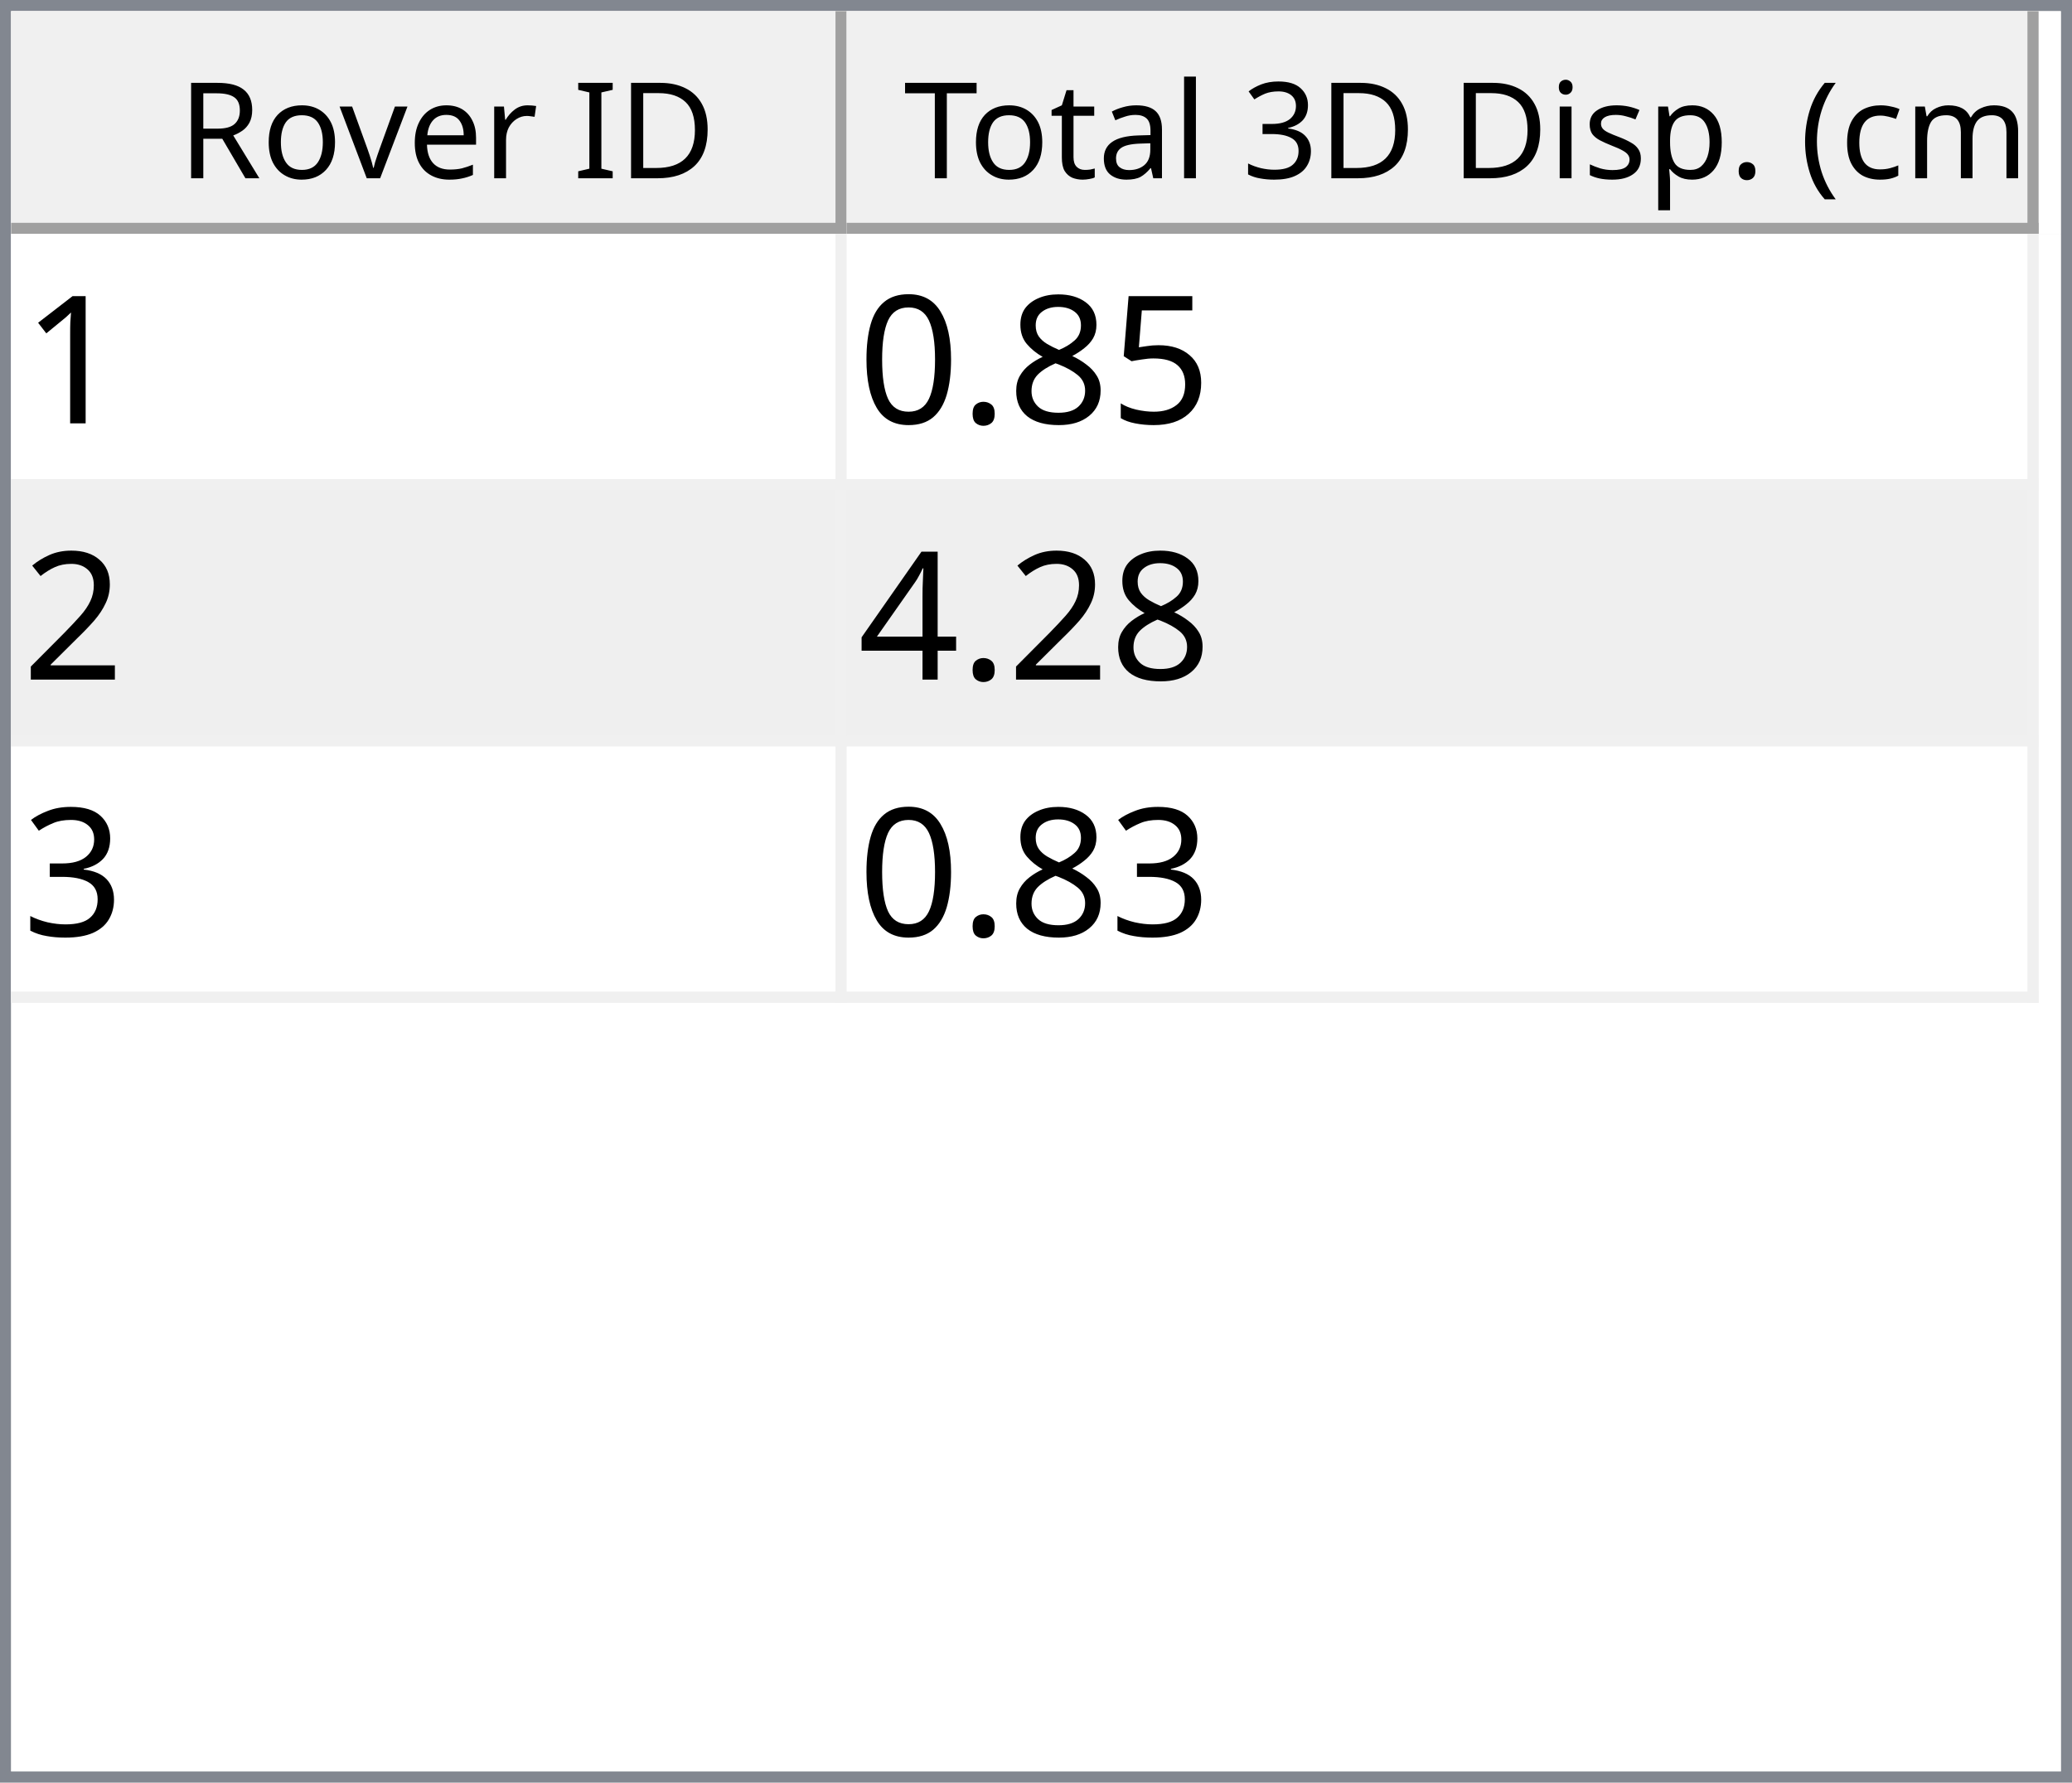
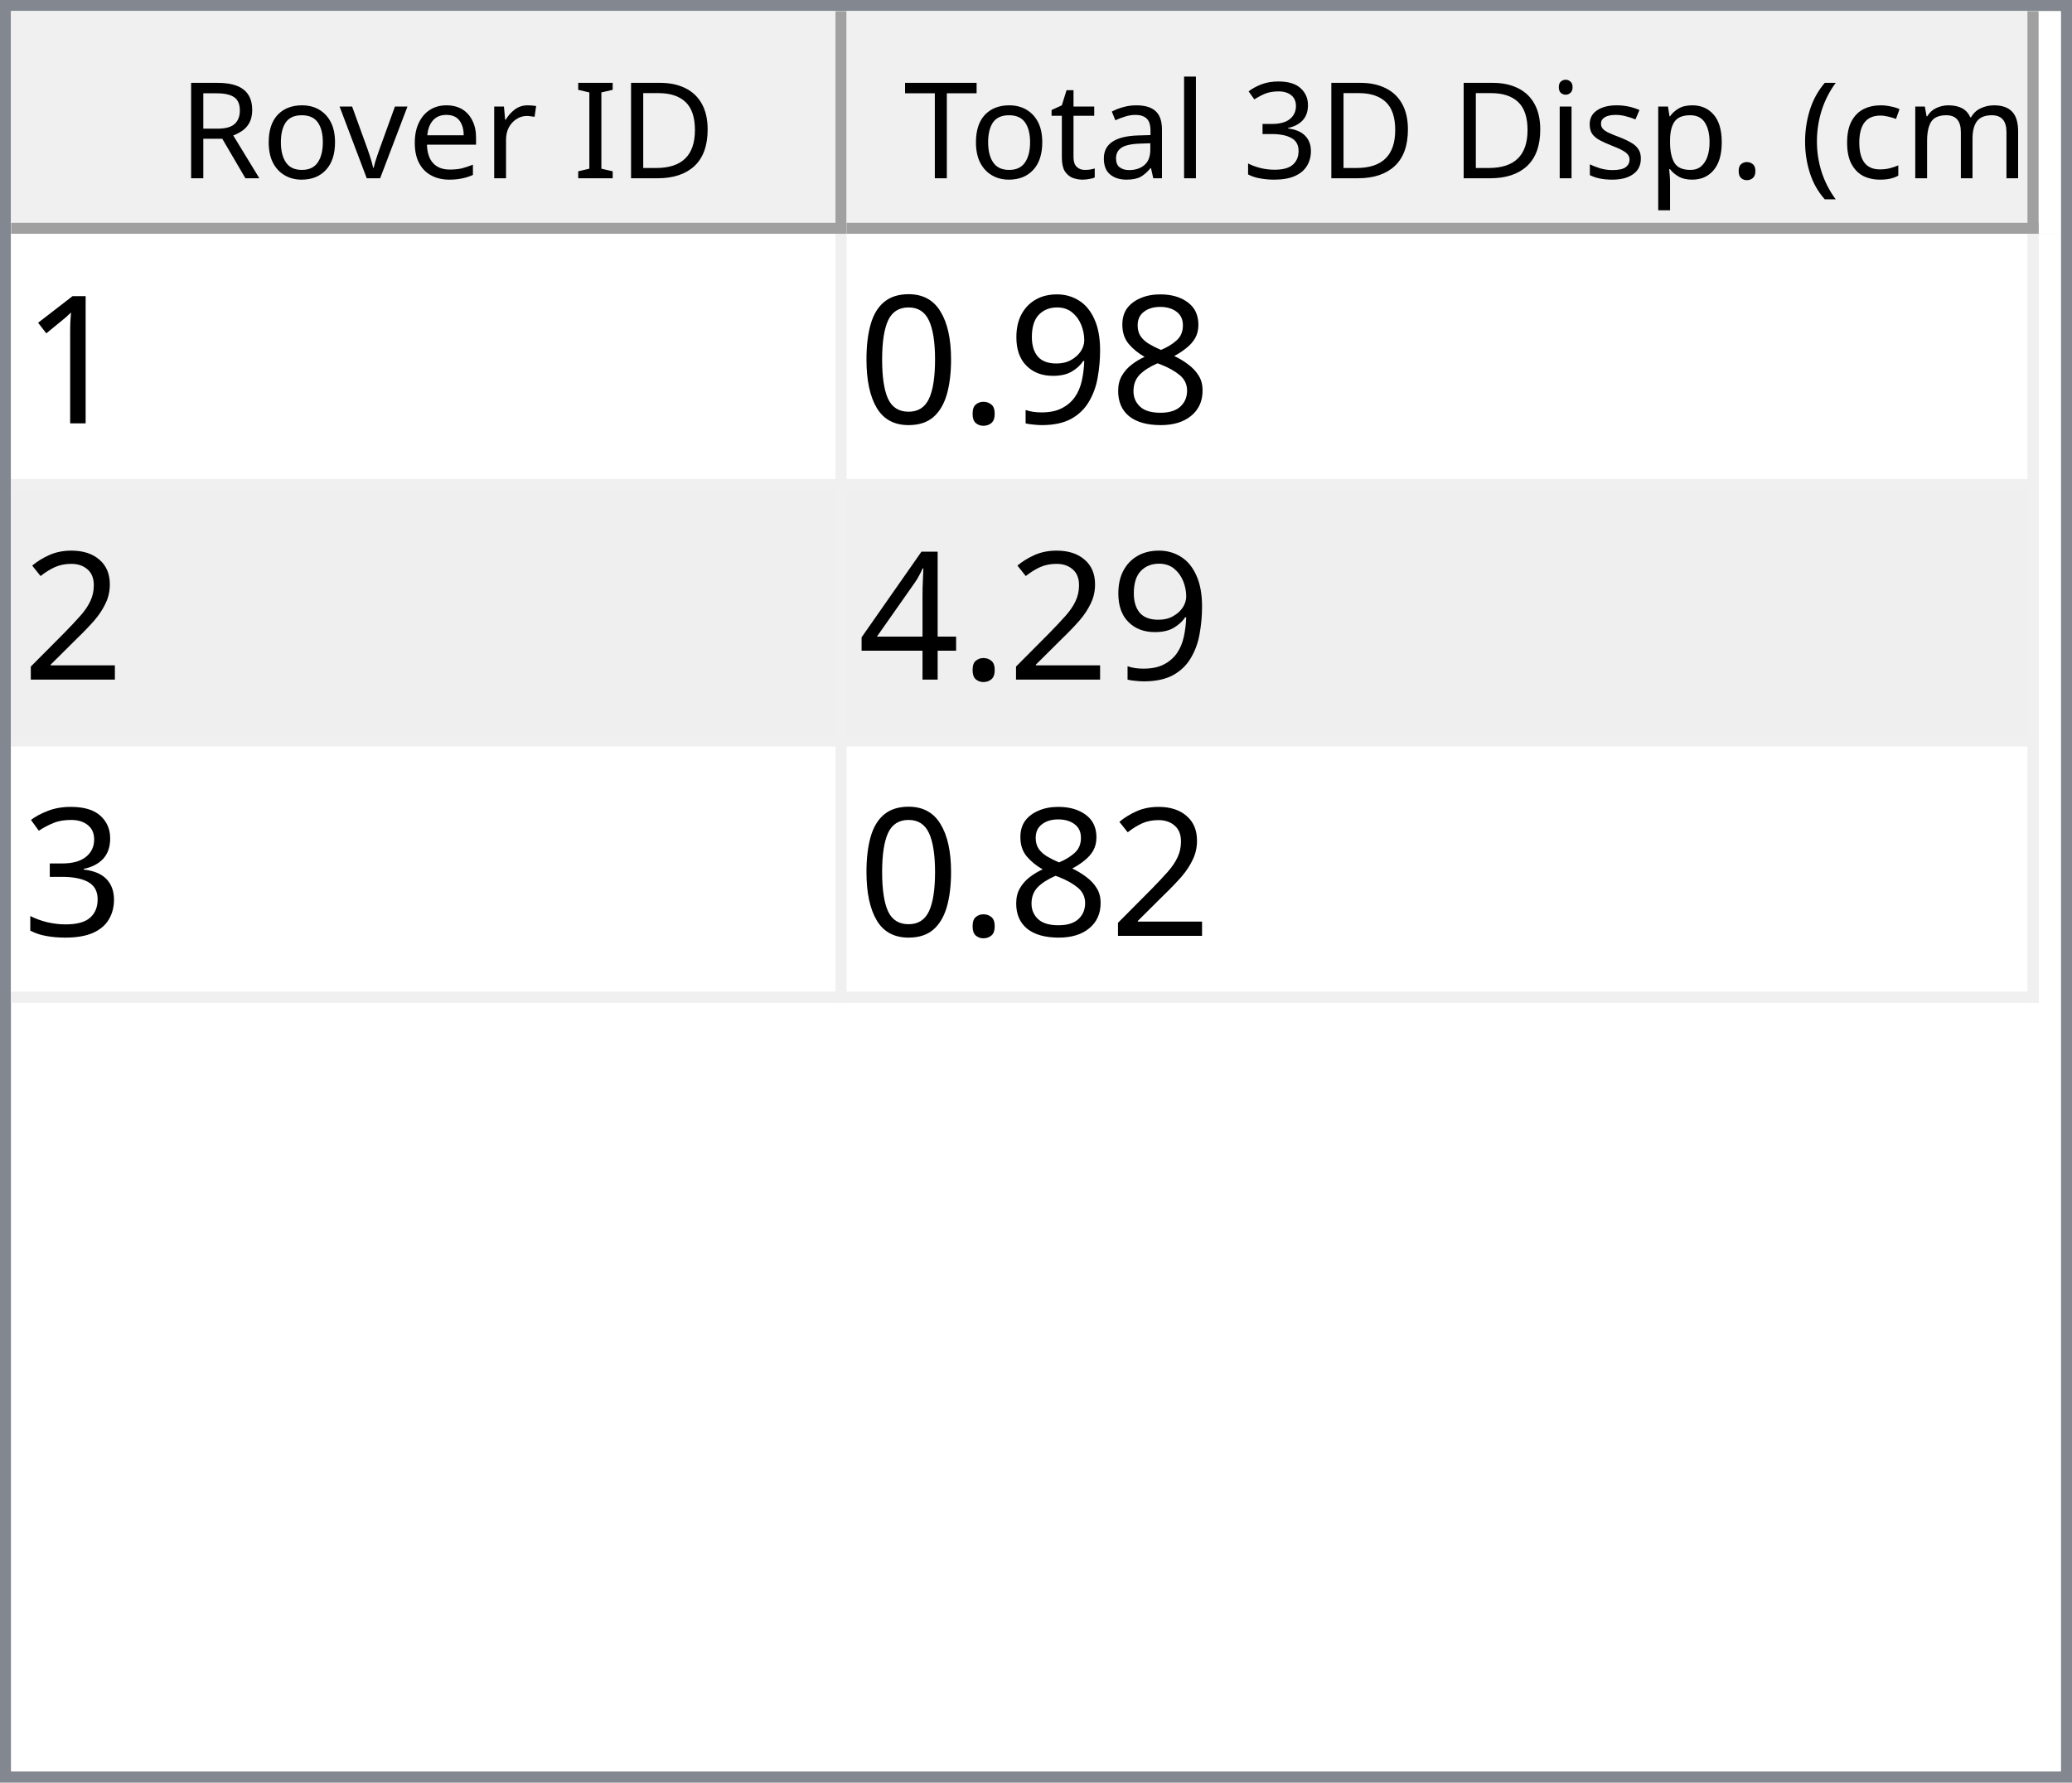
<svg xmlns="http://www.w3.org/2000/svg" style="fill-opacity:1; color-rendering:auto; color-interpolation:auto; text-rendering:auto; stroke:black; stroke-linecap:square; stroke-miterlimit:10; shape-rendering:auto; stroke-opacity:1; fill:black; stroke-dasharray:none; font-weight:normal; stroke-width:1; font-family:'Dialog'; font-style:normal; stroke-linejoin:miter; font-size:12px; stroke-dashoffset:0; image-rendering:auto;" width="186" height="160">
  <defs id="genericDefs" />
  <g>
    <defs id="defs1">
      <clipPath clipPathUnits="userSpaceOnUse" id="clipPath1">
        <path d="M0 0 L186 0 L186 160 L0 160 L0 0 Z" />
      </clipPath>
      <clipPath clipPathUnits="userSpaceOnUse" id="clipPath2">
        <path d="M0 0 L0 160 L186 160 L186 0 Z" />
      </clipPath>
      <clipPath clipPathUnits="userSpaceOnUse" id="clipPath3">
        <path d="M0 0 L0 20 L184 20 L184 0 Z" />
      </clipPath>
      <clipPath clipPathUnits="userSpaceOnUse" id="clipPath4">
        <path d="M0 0 L0 20 L75 20 L75 0 Z" />
      </clipPath>
      <clipPath clipPathUnits="userSpaceOnUse" id="clipPath5">
        <path d="M1 1 L1 19 L74 19 L74 1 Z" />
      </clipPath>
      <clipPath clipPathUnits="userSpaceOnUse" id="clipPath6">
        <path d="M0 0 L0 18 L73 18 L73 0 Z" />
      </clipPath>
      <clipPath clipPathUnits="userSpaceOnUse" id="clipPath7">
        <path d="M-0.5 -0.5 L-0.5 19.5 L74.5 19.5 L74.5 -0.5 Z" />
      </clipPath>
      <clipPath clipPathUnits="userSpaceOnUse" id="clipPath8">
        <path d="M0 0 L0 20 L107 20 L107 0 Z" />
      </clipPath>
      <clipPath clipPathUnits="userSpaceOnUse" id="clipPath9">
        <path d="M1 1 L1 19 L106 19 L106 1 Z" />
      </clipPath>
      <clipPath clipPathUnits="userSpaceOnUse" id="clipPath10">
        <path d="M0 0 L0 18 L105 18 L105 0 Z" />
      </clipPath>
      <clipPath clipPathUnits="userSpaceOnUse" id="clipPath11">
        <path d="M-0.5 -0.5 L-0.5 19.5 L106.5 19.5 L106.5 -0.5 Z" />
      </clipPath>
      <clipPath clipPathUnits="userSpaceOnUse" id="clipPath12">
        <path d="M0 0 L0 138 L184 138 L184 0 Z" />
      </clipPath>
      <clipPath clipPathUnits="userSpaceOnUse" id="clipPath13">
        <path d="M0 0 L0 69 L182 69 L182 0 Z" />
      </clipPath>
      <clipPath clipPathUnits="userSpaceOnUse" id="clipPath14">
        <path d="M-0.5 -0.5 L-0.5 68.5 L181.5 68.5 L181.5 -0.5 Z" />
      </clipPath>
      <clipPath clipPathUnits="userSpaceOnUse" id="clipPath15">
        <path d="M0 0 L0 22 L74 22 L74 0 Z" />
      </clipPath>
      <clipPath clipPathUnits="userSpaceOnUse" id="clipPath16">
        <path d="M0 0 L0 22 L106 22 L106 0 Z" />
      </clipPath>
      <font horiz-adv-x="64.551" id="font1">
        <font-face ascent="107.91" descent="25.098" units-per-em="100" style="font-style:normal; font-family:Segoe UI; font-weight:normal;" />
        <missing-glyph horiz-adv-x="64.551" d="M8.109 0 L8.109 68.266 L56.453 68.266 L56.453 0 L8.109 0 ZM15.328 7.234 L49.219 7.234 L49.219 61.031 L15.328 61.031 L15.328 7.234 Z" />
        <glyph unicode="D" horiz-adv-x="70.117" d="M9.188 0 L9.188 70.016 L28.516 70.016 Q65.531 70.016 65.531 35.891 Q65.531 19.672 55.25 9.836 Q44.969 0 27.734 0 L9.188 0 ZM17.391 62.594 L17.391 7.422 L27.828 7.422 Q41.609 7.422 49.273 14.797 Q56.938 22.172 56.938 35.688 Q56.938 62.594 28.328 62.594 L17.391 62.594 Z" />
        <glyph unicode="I" horiz-adv-x="26.611" d="M17.391 0 L9.188 0 L9.188 70.016 L17.391 70.016 L17.391 0 Z" />
        <glyph unicode=" " horiz-adv-x="27.393" d="" />
        <glyph unicode="r" horiz-adv-x="34.766" d="M34.188 41.891 Q32.078 43.5 28.125 43.5 Q23 43.5 19.555 38.672 Q16.109 33.844 16.109 25.484 L16.109 0 L8.109 0 L8.109 50 L16.109 50 L16.109 39.703 L16.312 39.703 Q18.016 44.969 21.531 47.922 Q25.047 50.875 29.391 50.875 Q32.516 50.875 34.188 50.203 L34.188 41.891 Z" />
        <glyph unicode="e" horiz-adv-x="52.295" d="M48.297 23 L12.984 23 Q13.188 14.656 17.484 10.109 Q21.781 5.562 29.297 5.562 Q37.75 5.562 44.828 11.141 L44.828 3.609 Q38.234 -1.172 27.391 -1.172 Q16.797 -1.172 10.742 5.641 Q4.688 12.453 4.688 24.812 Q4.688 36.469 11.305 43.82 Q17.922 51.172 27.734 51.172 Q37.547 51.172 42.922 44.828 Q48.297 38.484 48.297 27.203 L48.297 23 ZM40.094 29.781 Q40.047 36.719 36.75 40.578 Q33.453 44.438 27.594 44.438 Q21.922 44.438 17.969 40.383 Q14.016 36.328 13.094 29.781 L40.094 29.781 Z" />
        <glyph unicode="v" horiz-adv-x="47.9" d="M47.406 50 L27.484 0 L19.625 0 L0.688 50 L9.469 50 L22.172 13.672 Q23.578 9.672 23.922 6.688 L24.125 6.688 Q24.609 10.453 25.688 13.484 L38.969 50 L47.406 50 Z" />
        <glyph unicode="o" horiz-adv-x="58.594" d="M29 -1.172 Q17.922 -1.172 11.305 5.836 Q4.688 12.844 4.688 24.422 Q4.688 37.016 11.57 44.094 Q18.453 51.172 30.172 51.172 Q41.359 51.172 47.633 44.289 Q53.906 37.406 53.906 25.203 Q53.906 13.234 47.141 6.031 Q40.375 -1.172 29 -1.172 ZM29.594 44.438 Q21.875 44.438 17.383 39.188 Q12.891 33.938 12.891 24.703 Q12.891 15.828 17.43 10.695 Q21.969 5.562 29.594 5.562 Q37.359 5.562 41.531 10.594 Q45.703 15.625 45.703 24.906 Q45.703 34.281 41.531 39.359 Q37.359 44.438 29.594 44.438 Z" />
        <glyph unicode="R" horiz-adv-x="59.814" d="M59.375 0 L49.609 0 L37.891 19.625 Q36.281 22.359 34.766 24.289 Q33.25 26.219 31.664 27.438 Q30.078 28.656 28.25 29.219 Q26.422 29.781 24.125 29.781 L17.391 29.781 L17.391 0 L9.188 0 L9.188 70.016 L30.078 70.016 Q34.672 70.016 38.555 68.867 Q42.438 67.719 45.289 65.375 Q48.141 63.031 49.758 59.547 Q51.375 56.062 51.375 51.375 Q51.375 47.703 50.273 44.656 Q49.172 41.609 47.148 39.211 Q45.125 36.812 42.266 35.133 Q39.406 33.453 35.844 32.516 L35.844 32.328 Q37.594 31.547 38.891 30.547 Q40.188 29.547 41.359 28.18 Q42.531 26.812 43.68 25.078 Q44.828 23.344 46.234 21.047 L59.375 0 ZM17.391 62.594 L17.391 37.203 L28.516 37.203 Q31.594 37.203 34.203 38.133 Q36.812 39.062 38.719 40.797 Q40.625 42.531 41.703 45.047 Q42.781 47.562 42.781 50.688 Q42.781 56.297 39.141 59.445 Q35.5 62.594 28.609 62.594 L17.391 62.594 Z" />
        <glyph unicode=")" horiz-adv-x="30.176" d="M8.297 -15.922 L1.172 -15.922 Q16.406 2.344 16.406 26.812 Q16.406 51.469 1.078 70.016 L8.297 70.016 Q23.531 52.156 23.531 26.703 Q23.531 1.375 8.297 -15.922 Z" />
        <glyph unicode="m" horiz-adv-x="86.133" d="M79.109 0 L71.094 0 L71.094 28.719 Q71.094 37.016 68.531 40.727 Q65.969 44.438 59.906 44.438 Q54.781 44.438 51.195 39.75 Q47.609 35.062 47.609 28.516 L47.609 0 L39.594 0 L39.594 29.688 Q39.594 44.438 28.219 44.438 Q22.953 44.438 19.531 40.016 Q16.109 35.594 16.109 28.516 L16.109 0 L8.109 0 L8.109 50 L16.109 50 L16.109 42.094 L16.312 42.094 Q21.625 51.172 31.844 51.172 Q36.969 51.172 40.773 48.312 Q44.578 45.453 46 40.828 Q51.562 51.172 62.594 51.172 Q79.109 51.172 79.109 30.812 L79.109 0 Z" />
        <glyph unicode="c" horiz-adv-x="46.191" d="M42.188 2.297 Q36.422 -1.172 28.516 -1.172 Q17.828 -1.172 11.258 5.789 Q4.688 12.75 4.688 23.828 Q4.688 36.188 11.766 43.68 Q18.844 51.172 30.672 51.172 Q37.25 51.172 42.281 48.734 L42.281 40.531 Q36.719 44.438 30.375 44.438 Q22.703 44.438 17.797 38.945 Q12.891 33.453 12.891 24.516 Q12.891 15.719 17.508 10.641 Q22.125 5.562 29.891 5.562 Q36.422 5.562 42.188 9.906 L42.188 2.297 Z" />
        <glyph unicode="(" horiz-adv-x="30.176" d="M29.109 -15.922 L21.969 -15.922 Q6.844 1.375 6.844 26.703 Q6.844 52.156 21.969 70.016 L29.203 70.016 Q13.875 51.469 13.875 26.812 Q13.875 2.344 29.109 -15.922 Z" />
        <glyph unicode="." horiz-adv-x="21.68" d="M10.891 -1.078 Q8.641 -1.078 7.055 0.539 Q5.469 2.156 5.469 4.391 Q5.469 6.641 7.055 8.273 Q8.641 9.906 10.891 9.906 Q13.188 9.906 14.797 8.273 Q16.406 6.641 16.406 4.391 Q16.406 2.156 14.797 0.539 Q13.188 -1.078 10.891 -1.078 Z" />
        <glyph unicode="p" horiz-adv-x="58.789" d="M16.312 7.234 L16.109 7.234 L16.109 -23 L8.109 -23 L8.109 50 L16.109 50 L16.109 41.219 L16.312 41.219 Q22.219 51.172 33.594 51.172 Q43.266 51.172 48.688 44.461 Q54.109 37.75 54.109 26.469 Q54.109 13.922 48 6.375 Q41.891 -1.172 31.297 -1.172 Q21.578 -1.172 16.312 7.234 ZM16.109 27.391 L16.109 20.406 Q16.109 14.203 20.141 9.883 Q24.172 5.562 30.375 5.562 Q37.641 5.562 41.773 11.133 Q45.906 16.703 45.906 26.609 Q45.906 34.969 42.047 39.703 Q38.188 44.438 31.594 44.438 Q24.609 44.438 20.359 39.578 Q16.109 34.719 16.109 27.391 Z" />
        <glyph unicode="s" horiz-adv-x="42.432" d="M5.078 1.812 L5.078 10.406 Q11.625 5.562 19.484 5.562 Q30.031 5.562 30.031 12.594 Q30.031 14.594 29.125 15.992 Q28.219 17.391 26.68 18.461 Q25.141 19.531 23.07 20.383 Q21 21.234 18.609 22.172 Q15.281 23.484 12.766 24.828 Q10.25 26.172 8.57 27.859 Q6.891 29.547 6.031 31.695 Q5.172 33.844 5.172 36.719 Q5.172 40.234 6.789 42.945 Q8.406 45.656 11.086 47.484 Q13.766 49.312 17.211 50.242 Q20.656 51.172 24.312 51.172 Q30.812 51.172 35.938 48.922 L35.938 40.828 Q30.422 44.438 23.25 44.438 Q21 44.438 19.195 43.922 Q17.391 43.406 16.094 42.477 Q14.797 41.547 14.086 40.258 Q13.375 38.969 13.375 37.406 Q13.375 35.453 14.086 34.133 Q14.797 32.812 16.164 31.789 Q17.531 30.766 19.484 29.938 Q21.438 29.109 23.922 28.125 Q27.25 26.859 29.883 25.516 Q32.516 24.172 34.375 22.484 Q36.234 20.797 37.234 18.602 Q38.234 16.406 38.234 13.375 Q38.234 9.672 36.602 6.938 Q34.969 4.203 32.234 2.398 Q29.5 0.594 25.93 -0.289 Q22.359 -1.172 18.453 -1.172 Q10.75 -1.172 5.078 1.812 Z" />
        <glyph unicode="i" horiz-adv-x="24.219" d="M12.203 62.703 Q10.062 62.703 8.547 64.164 Q7.031 65.625 7.031 67.875 Q7.031 70.125 8.547 71.609 Q10.062 73.094 12.203 73.094 Q14.406 73.094 15.945 71.609 Q17.484 70.125 17.484 67.875 Q17.484 65.719 15.945 64.211 Q14.406 62.703 12.203 62.703 ZM16.109 0 L8.109 0 L8.109 50 L16.109 50 L16.109 0 Z" />
        <glyph unicode="3" horiz-adv-x="53.906" d="M46.531 19.828 Q46.531 15.094 44.75 11.211 Q42.969 7.328 39.719 4.57 Q36.469 1.812 31.93 0.297 Q27.391 -1.219 21.922 -1.219 Q11.922 -1.219 6 2.594 L6 11.188 Q13.094 5.609 22.219 5.609 Q25.875 5.609 28.828 6.539 Q31.781 7.469 33.906 9.227 Q36.031 10.984 37.18 13.477 Q38.328 15.969 38.328 19.094 Q38.328 32.812 18.797 32.812 L12.984 32.812 L12.984 39.594 L18.5 39.594 Q35.797 39.594 35.797 52.484 Q35.797 64.406 22.609 64.406 Q15.188 64.406 8.688 59.422 L8.688 67.188 Q15.375 71.188 24.609 71.188 Q29 71.188 32.57 69.969 Q36.141 68.75 38.68 66.555 Q41.219 64.359 42.609 61.281 Q44 58.203 44 54.5 Q44 40.672 30.031 36.719 L30.031 36.531 Q33.594 36.141 36.625 34.797 Q39.656 33.453 41.852 31.305 Q44.047 29.156 45.289 26.25 Q46.531 23.344 46.531 19.828 Z" />
        <glyph unicode="l" horiz-adv-x="24.219" d="M16.109 0 L8.109 0 L8.109 74.031 L16.109 74.031 L16.109 0 Z" />
        <glyph unicode="a" horiz-adv-x="50.879" d="M43.891 0 L35.891 0 L35.891 7.812 L35.688 7.812 Q30.469 -1.172 20.312 -1.172 Q12.844 -1.172 8.617 2.781 Q4.391 6.734 4.391 13.281 Q4.391 27.297 20.906 29.594 L35.891 31.688 Q35.891 44.438 25.594 44.438 Q16.547 44.438 9.281 38.281 L9.281 46.484 Q16.656 51.172 26.266 51.172 Q43.891 51.172 43.891 32.516 L43.891 0 ZM35.891 25.297 L23.828 23.641 Q18.266 22.859 15.43 20.875 Q12.594 18.891 12.594 13.875 Q12.594 10.203 15.211 7.883 Q17.828 5.562 22.172 5.562 Q28.125 5.562 32.008 9.742 Q35.891 13.922 35.891 20.312 L35.891 25.297 Z" />
        <glyph unicode="t" horiz-adv-x="33.887" d="M31.297 0.484 Q28.469 -1.078 23.828 -1.078 Q10.688 -1.078 10.688 13.578 L10.688 43.172 L2.094 43.172 L2.094 50 L10.688 50 L10.688 62.203 L18.703 64.797 L18.703 50 L31.297 50 L31.297 43.172 L18.703 43.172 L18.703 14.984 Q18.703 9.969 20.414 7.82 Q22.125 5.672 26.078 5.672 Q29.109 5.672 31.297 7.328 L31.297 0.484 Z" />
        <glyph unicode="T" horiz-adv-x="52.393" d="M50.594 62.594 L30.375 62.594 L30.375 0 L22.172 0 L22.172 62.594 L2 62.594 L2 70.016 L50.594 70.016 L50.594 62.594 Z" />
      </font>
      <font horiz-adv-x="75.0" id="font2">
        <font-face ascent="100.537" descent="21.973" units-per-em="100" style="font-style:normal; font-family:sans-serif; font-weight:normal;" />
        <missing-glyph horiz-adv-x="75.0" d="M12.5 0 L12.5 62.5 L62.5 62.5 L62.5 0 L12.5 0 ZM14.062 1.562 L60.938 1.562 L60.938 60.938 L14.062 60.938 L14.062 1.562 Z" />
        <glyph unicode="1" horiz-adv-x="55.615" d="M37.25 0 L28.469 0 L28.469 56 Q25.297 52.984 20.141 49.953 Q14.984 46.922 10.891 45.406 L10.891 53.906 Q18.266 57.375 23.781 62.305 Q29.297 67.234 31.594 71.875 L37.25 71.875 L37.25 0 Z" />
-         <glyph unicode="5" horiz-adv-x="55.615" d="M4.156 18.75 L13.375 19.531 Q14.406 12.797 18.141 9.398 Q21.875 6 27.156 6 Q33.5 6 37.891 10.789 Q42.281 15.578 42.281 23.484 Q42.281 31 38.062 35.352 Q33.844 39.703 27 39.703 Q22.75 39.703 19.336 37.773 Q15.922 35.844 13.969 32.766 L5.719 33.844 L12.641 70.609 L48.25 70.609 L48.25 62.203 L19.672 62.203 L15.828 42.969 Q22.266 47.469 29.344 47.469 Q38.719 47.469 45.164 40.969 Q51.609 34.469 51.609 24.266 Q51.609 14.547 45.953 7.469 Q39.062 -1.219 27.156 -1.219 Q17.391 -1.219 11.211 4.25 Q5.031 9.719 4.156 18.75 Z" />
        <glyph unicode="8" horiz-adv-x="55.615" d="M17.672 38.812 Q12.203 40.828 9.57 44.539 Q6.938 48.25 6.938 53.422 Q6.938 61.234 12.555 66.555 Q18.172 71.875 27.484 71.875 Q36.859 71.875 42.578 66.43 Q48.297 60.984 48.297 53.172 Q48.297 48.188 45.68 44.508 Q43.062 40.828 37.75 38.812 Q44.344 36.672 47.781 31.883 Q51.219 27.094 51.219 20.453 Q51.219 11.281 44.727 5.031 Q38.234 -1.219 27.641 -1.219 Q17.047 -1.219 10.547 5.055 Q4.047 11.328 4.047 20.703 Q4.047 27.688 7.594 32.398 Q11.141 37.109 17.672 38.812 ZM15.922 53.719 Q15.922 48.641 19.195 45.414 Q22.469 42.188 27.688 42.188 Q32.766 42.188 36.016 45.383 Q39.266 48.578 39.266 53.219 Q39.266 58.062 35.914 61.359 Q32.562 64.656 27.594 64.656 Q22.562 64.656 19.242 61.43 Q15.922 58.203 15.922 53.719 ZM13.094 20.656 Q13.094 16.891 14.875 13.375 Q16.656 9.859 20.172 7.93 Q23.688 6 27.734 6 Q34.031 6 38.133 10.055 Q42.234 14.109 42.234 20.359 Q42.234 26.703 38.016 30.859 Q33.797 35.016 27.438 35.016 Q21.234 35.016 17.164 30.914 Q13.094 26.812 13.094 20.656 Z" />
+         <glyph unicode="9" horiz-adv-x="55.615" d="M5.469 16.547 L13.922 17.328 Q14.984 11.375 18.016 8.688 Q21.047 6 25.781 6 Q29.828 6 32.883 7.859 Q35.938 9.719 37.891 12.82 Q39.844 15.922 41.164 21.195 Q42.484 26.469 42.484 31.938 Q42.484 32.516 42.438 33.688 Q39.797 29.5 35.234 26.883 Q30.672 24.266 25.344 24.266 Q16.453 24.266 10.305 30.711 Q4.156 37.156 4.156 47.703 Q4.156 58.594 10.578 65.234 Q17 71.875 26.656 71.875 Q33.641 71.875 39.43 68.117 Q45.219 64.359 48.219 57.398 Q51.219 50.438 51.219 37.25 Q51.219 23.531 48.242 15.406 Q45.266 7.281 39.383 3.031 Q33.5 -1.219 25.594 -1.219 Q17.188 -1.219 11.867 3.445 Q6.547 8.109 5.469 16.547 ZM41.453 48.141 Q41.453 55.719 37.43 60.156 Q33.406 64.594 27.734 64.594 Q21.875 64.594 17.531 59.812 Q13.188 55.031 13.188 47.406 Q13.188 40.578 17.312 36.305 Q21.438 32.031 27.484 32.031 Q33.594 32.031 37.523 36.305 Q41.453 40.578 41.453 48.141 Z" />
        <glyph unicode="." horiz-adv-x="27.783" d="M9.078 0 L9.078 10.016 L19.094 10.016 L19.094 0 L9.078 0 Z" />
        <glyph unicode="0" horiz-adv-x="55.615" d="M4.156 35.297 Q4.156 48 6.766 55.742 Q9.375 63.484 14.523 67.68 Q19.672 71.875 27.484 71.875 Q33.25 71.875 37.594 69.555 Q41.938 67.234 44.773 62.867 Q47.609 58.5 49.219 52.227 Q50.828 45.953 50.828 35.297 Q50.828 22.703 48.242 14.969 Q45.656 7.234 40.508 3.008 Q35.359 -1.219 27.484 -1.219 Q17.141 -1.219 11.234 6.203 Q4.156 15.141 4.156 35.297 ZM13.188 35.297 Q13.188 17.672 17.312 11.836 Q21.438 6 27.484 6 Q33.547 6 37.672 11.859 Q41.797 17.719 41.797 35.297 Q41.797 52.984 37.672 58.789 Q33.547 64.594 27.391 64.594 Q21.344 64.594 17.719 59.469 Q13.188 52.938 13.188 35.297 Z" />
        <glyph unicode="2" horiz-adv-x="55.615" d="M50.344 8.453 L50.344 0 L3.031 0 Q2.938 3.172 4.047 6.109 Q5.859 10.938 9.836 15.625 Q13.812 20.312 21.344 26.469 Q33.016 36.031 37.117 41.625 Q41.219 47.219 41.219 52.203 Q41.219 57.422 37.477 61.008 Q33.734 64.594 27.734 64.594 Q21.391 64.594 17.578 60.789 Q13.766 56.984 13.719 50.25 L4.688 51.172 Q5.609 61.281 11.664 66.578 Q17.719 71.875 27.938 71.875 Q38.234 71.875 44.242 66.164 Q50.25 60.453 50.25 52 Q50.25 47.703 48.492 43.555 Q46.734 39.406 42.656 34.812 Q38.578 30.219 29.109 22.219 Q21.188 15.578 18.945 13.211 Q16.703 10.844 15.234 8.453 L50.344 8.453 Z" />
        <glyph unicode="4" horiz-adv-x="55.615" d="M32.328 0 L32.328 17.141 L1.266 17.141 L1.266 25.203 L33.938 71.578 L41.109 71.578 L41.109 25.203 L50.781 25.203 L50.781 17.141 L41.109 17.141 L41.109 0 L32.328 0 ZM32.328 25.203 L32.328 57.469 L9.906 25.203 L32.328 25.203 Z" />
        <glyph unicode="3" horiz-adv-x="55.615" d="M4.203 18.891 L12.984 20.062 Q14.5 12.594 18.141 9.297 Q21.781 6 27 6 Q33.203 6 37.477 10.297 Q41.75 14.594 41.75 20.953 Q41.75 27 37.797 30.93 Q33.844 34.859 27.734 34.859 Q25.25 34.859 21.531 33.891 L22.516 41.609 Q23.391 41.5 23.922 41.5 Q29.547 41.5 34.039 44.43 Q38.531 47.359 38.531 53.469 Q38.531 58.297 35.258 61.477 Q31.984 64.656 26.812 64.656 Q21.688 64.656 18.266 61.43 Q14.844 58.203 13.875 51.766 L5.078 53.328 Q6.688 62.156 12.398 67.016 Q18.109 71.875 26.609 71.875 Q32.469 71.875 37.398 69.359 Q42.328 66.844 44.945 62.5 Q47.562 58.156 47.562 53.266 Q47.562 48.641 45.07 44.828 Q42.578 41.016 37.703 38.766 Q44.047 37.312 47.562 32.695 Q51.078 28.078 51.078 21.141 Q51.078 11.766 44.242 5.25 Q37.406 -1.266 26.953 -1.266 Q17.531 -1.266 11.305 4.352 Q5.078 9.969 4.203 18.891 Z" />
      </font>
    </defs>
    <g style="fill:white; stroke:white;">
      <rect x="0" y="0" width="186" style="clip-path:url(#clipPath1); stroke:none;" height="160" />
    </g>
    <g style="fill:white; text-rendering:optimizeSpeed; color-rendering:optimizeSpeed; image-rendering:optimizeSpeed; shape-rendering:crispEdges; stroke:white; color-interpolation:sRGB;">
      <rect x="0" width="186" height="160" y="0" style="stroke:none;" />
      <path style="stroke:none;" d="M0 160 L186 160 L186 0 L0 0 Z" />
    </g>
    <g style="fill:rgb(240,240,240); font-family:'Segoe UI'; stroke:rgb(240,240,240);">
      <rect x="0" y="0" width="186" style="clip-path:url(#clipPath2); stroke:none;" height="160" />
    </g>
    <g style="fill:rgb(130,135,144); font-family:'Segoe UI'; stroke:rgb(130,135,144);">
      <path d="M0 0 L186 0 L186 160 L0 160 L0 0 ZM1 1 L185 1 L185 159 L1 159 L1 1 Z" style="fill-rule:evenodd; clip-path:url(#clipPath2); stroke:none;" />
    </g>
    <g style="fill:white; font-family:'Segoe UI'; stroke:white;" transform="translate(1,1)">
      <rect x="0" y="0" width="184" style="clip-path:url(#clipPath3); stroke:none;" height="20" />
    </g>
    <g style="fill:rgb(240,240,240); font-family:'Segoe UI'; stroke:rgb(240,240,240);" transform="translate(1,1)">
      <rect x="0" y="0" width="75" style="clip-path:url(#clipPath4); stroke:none;" height="20" />
    </g>
    <g style="font-family:'Segoe UI';" transform="translate(2,2)">
      <text x="14" xml:space="preserve" y="14" style="clip-path:url(#clipPath6); stroke:none;">Rover ID</text>
    </g>
    <g style="fill:rgb(160,160,160); font-family:'Segoe UI'; stroke:rgb(160,160,160); stroke-linejoin:bevel;" transform="translate(1.5,1.5)">
      <line x1="74" x2="74" y1="0" style="fill:none; clip-path:url(#clipPath7);" y2="19" />
    </g>
    <g style="fill:rgb(160,160,160); font-family:'Segoe UI'; stroke:rgb(160,160,160); stroke-linejoin:bevel;" transform="matrix(1,0,0,1,1,1) translate(0.5,0.5)">
      <line x1="0" x2="74" y1="19" style="fill:none; clip-path:url(#clipPath7);" y2="19" />
    </g>
    <g style="fill:rgb(240,240,240); font-family:'Segoe UI'; stroke:rgb(240,240,240);" transform="translate(76,1)">
      <rect x="0" y="0" width="107" style="clip-path:url(#clipPath8); stroke:none;" height="20" />
    </g>
    <g style="font-family:'Segoe UI';" transform="translate(77,2)">
      <text x="1" xml:space="preserve" y="14" style="clip-path:url(#clipPath10); stroke:none;"> Total 3D Disp. (cm)</text>
    </g>
    <g style="fill:rgb(160,160,160); font-family:'Segoe UI'; stroke:rgb(160,160,160); stroke-linejoin:bevel;" transform="translate(76.5,1.5)">
      <line x1="106" x2="106" y1="0" style="fill:none; clip-path:url(#clipPath11);" y2="19" />
    </g>
    <g style="fill:rgb(160,160,160); font-family:'Segoe UI'; stroke:rgb(160,160,160); stroke-linejoin:bevel;" transform="matrix(1,0,0,1,76,1) translate(0.5,0.5)">
      <line x1="0" x2="106" y1="19" style="fill:none; clip-path:url(#clipPath11);" y2="19" />
    </g>
    <g style="fill:white; font-family:'Segoe UI'; stroke:white;" transform="translate(1,21)">
      <rect x="0" y="0" width="184" style="clip-path:url(#clipPath12); stroke:none;" height="138" />
    </g>
    <g style="fill:rgb(240,240,240); font-size:16px; font-family:sans-serif; stroke:rgb(240,240,240);" transform="translate(1,21)">
      <rect x="0" y="0" width="182" style="clip-path:url(#clipPath13); stroke:none;" height="69" />
      <line transform="translate(0.5,0.5)" x1="0" x2="181" y1="22" style="clip-path:url(#clipPath14); fill:none; stroke-linejoin:bevel;" y2="22" />
    </g>
    <g transform="matrix(1,0,0,1,1,21) translate(0.5,0.5)" style="fill:rgb(240,240,240); font-size:16px; font-family:sans-serif; stroke:rgb(240,240,240); stroke-linejoin:bevel;">
      <line x1="0" x2="181" y1="45" style="fill:none; clip-path:url(#clipPath14);" y2="45" />
    </g>
    <g transform="matrix(1,0,0,1,1,21) translate(0.5,0.5)" style="fill:rgb(240,240,240); font-size:16px; font-family:sans-serif; stroke:rgb(240,240,240); stroke-linejoin:bevel;">
      <line x1="0" x2="181" y1="68" style="fill:none; clip-path:url(#clipPath14);" y2="68" />
    </g>
    <g transform="matrix(1,0,0,1,1,21) translate(0.5,0.5)" style="fill:rgb(240,240,240); font-size:16px; font-family:sans-serif; stroke:rgb(240,240,240); stroke-linejoin:bevel;">
      <line x1="74" x2="74" y1="0" style="fill:none; clip-path:url(#clipPath14);" y2="68" />
    </g>
    <g transform="matrix(1,0,0,1,1,21) translate(0.5,0.5)" style="fill:rgb(240,240,240); font-size:16px; font-family:sans-serif; stroke:rgb(240,240,240); stroke-linejoin:bevel;">
      <line x1="181" x2="181" y1="0" style="fill:none; clip-path:url(#clipPath14);" y2="68" />
    </g>
    <g style="fill:white; font-size:16px; font-family:sans-serif; stroke:white;" transform="matrix(1,0,0,1,1,21)">
      <rect x="0" y="0" width="74" style="clip-path:url(#clipPath15); stroke:none;" height="22" />
      <text x="1" y="17" style="fill:black; clip-path:url(#clipPath15); stroke:none;" xml:space="preserve">1</text>
    </g>
    <g style="fill:white; font-size:16px; font-family:sans-serif; stroke:white;" transform="matrix(1,0,0,1,1,21) translate(75,0)">
      <rect x="0" y="0" width="106" style="clip-path:url(#clipPath16); stroke:none;" height="22" />
-       <text x="1" y="17" style="fill:black; clip-path:url(#clipPath16); stroke:none;" xml:space="preserve">0.85</text>
+       <text x="1" y="17" style="fill:black; clip-path:url(#clipPath16); stroke:none;" xml:space="preserve">0.98</text>
    </g>
    <g style="fill:rgb(239,239,239); font-size:16px; font-family:sans-serif; stroke:rgb(239,239,239);" transform="matrix(1,0,0,1,1,21) translate(0,23)">
      <rect x="0" y="0" width="74" style="clip-path:url(#clipPath15); stroke:none;" height="22" />
      <text x="1" y="17" style="fill:black; clip-path:url(#clipPath15); stroke:none;" xml:space="preserve">2</text>
    </g>
    <g style="fill:rgb(239,239,239); font-size:16px; font-family:sans-serif; stroke:rgb(239,239,239);" transform="matrix(1,0,0,1,1,21) translate(75,23)">
      <rect x="0" y="0" width="106" style="clip-path:url(#clipPath16); stroke:none;" height="22" />
-       <text x="1" y="17" style="fill:black; clip-path:url(#clipPath16); stroke:none;" xml:space="preserve">4.28</text>
+       <text x="1" y="17" style="fill:black; clip-path:url(#clipPath16); stroke:none;" xml:space="preserve">4.29</text>
    </g>
    <g style="fill:white; font-size:16px; font-family:sans-serif; stroke:white;" transform="matrix(1,0,0,1,1,21) translate(0,46)">
      <rect x="0" y="0" width="74" style="clip-path:url(#clipPath15); stroke:none;" height="22" />
      <text x="1" y="17" style="fill:black; clip-path:url(#clipPath15); stroke:none;" xml:space="preserve">3</text>
    </g>
    <g style="fill:white; font-size:16px; font-family:sans-serif; stroke:white;" transform="matrix(1,0,0,1,1,21) translate(75,46)">
      <rect x="0" y="0" width="106" style="clip-path:url(#clipPath16); stroke:none;" height="22" />
-       <text x="1" y="17" style="fill:black; clip-path:url(#clipPath16); stroke:none;" xml:space="preserve">0.83</text>
+       <text x="1" y="17" style="fill:black; clip-path:url(#clipPath16); stroke:none;" xml:space="preserve">0.82</text>
    </g>
  </g>
</svg>
